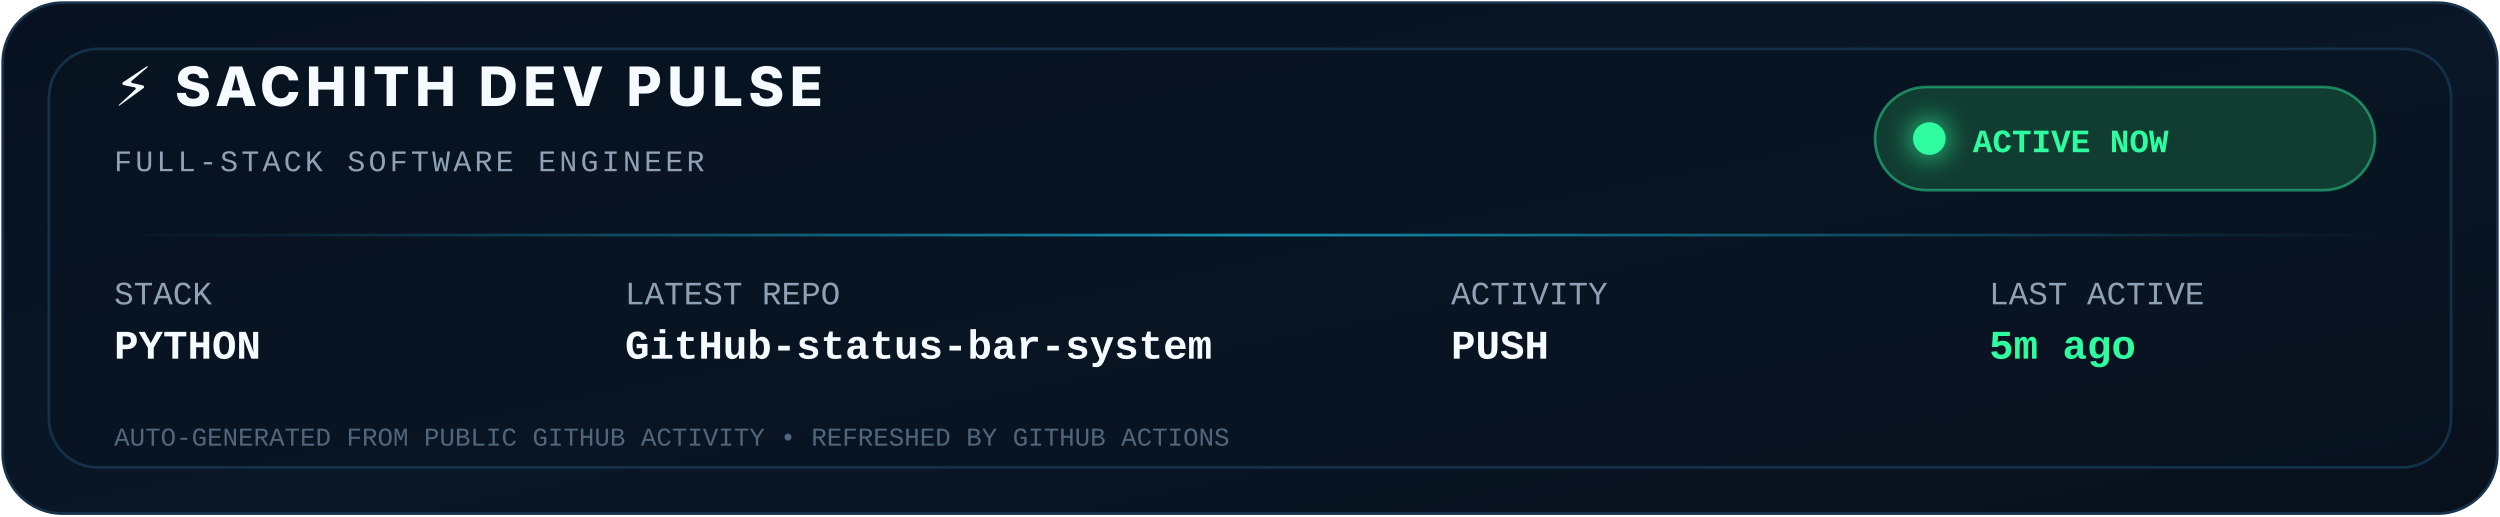
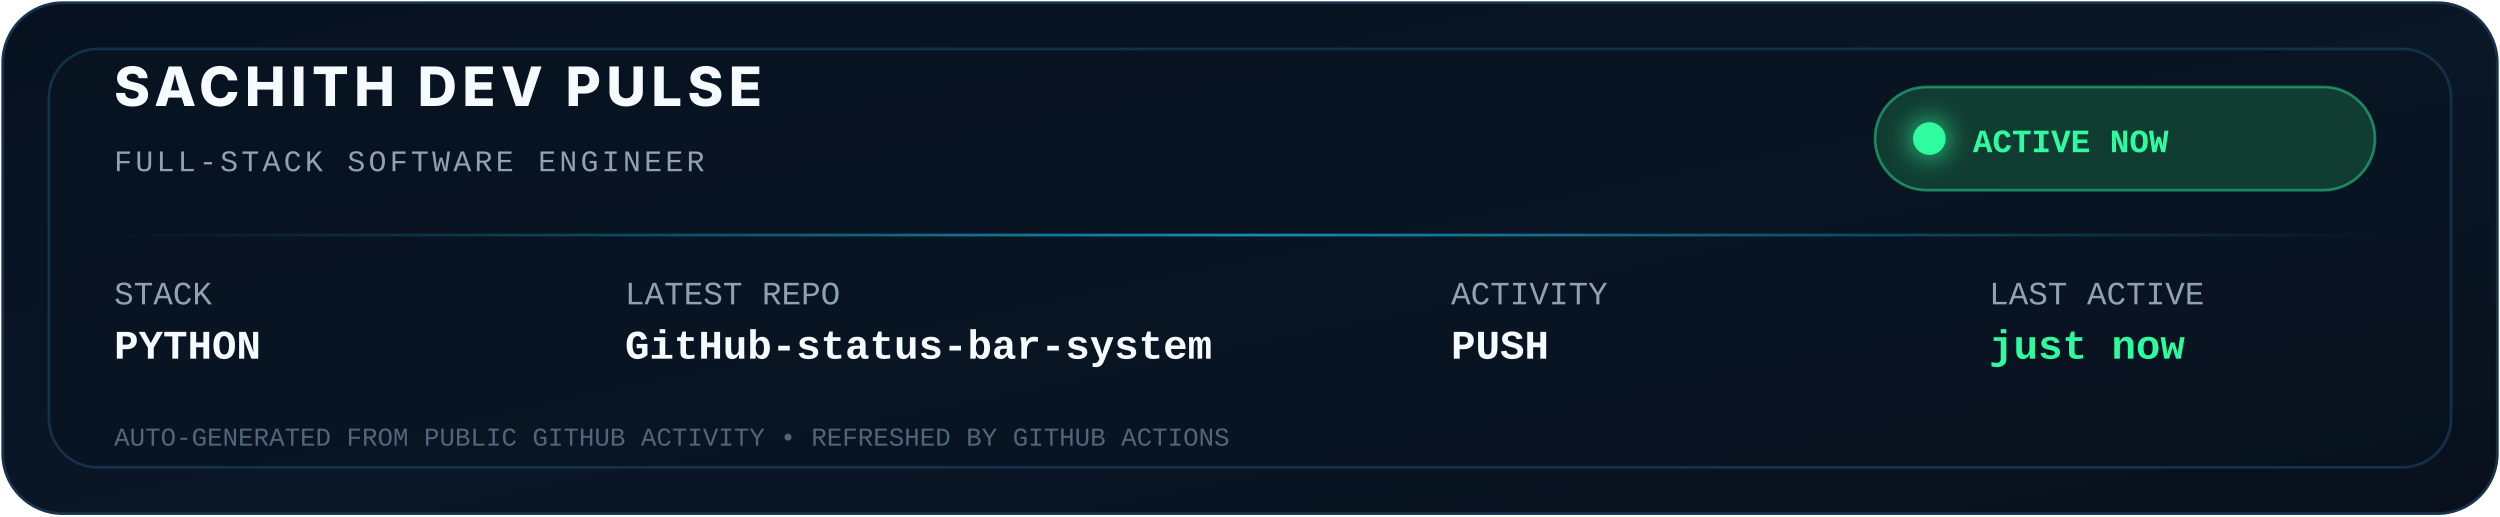
<svg xmlns="http://www.w3.org/2000/svg" width="920" height="190" viewBox="0 0 920 190" role="img" aria-label="SACHITH GitHub developer activity status">
  <defs>
    <linearGradient id="bg" x1="0" x2="1" y1="0" y2="1">
      <stop offset="0" stop-color="#07111f" />
      <stop offset="0.55" stop-color="#0a1727" />
      <stop offset="1" stop-color="#08101b" />
    </linearGradient>
    <linearGradient id="line" x1="0" x2="1">
      <stop offset="0" stop-color="#19d3ff" stop-opacity="0" />
      <stop offset="0.5" stop-color="#19d3ff" stop-opacity="0.85" />
      <stop offset="1" stop-color="#19d3ff" stop-opacity="0" />
    </linearGradient>
    <filter id="glow" x="-80%" y="-80%" width="260%" height="260%">
      <feGaussianBlur stdDeviation="5" result="blur" />
      <feMerge>
        <feMergeNode in="blur" />
        <feMergeNode in="SourceGraphic" />
      </feMerge>
    </filter>
    <style>
      .mono { font-family: ui-monospace, SFMono-Regular, Menlo, Consolas, "Liberation Mono", monospace; }
      .sans { font-family: Inter, ui-sans-serif, system-ui, -apple-system, BlinkMacSystemFont, "Segoe UI", sans-serif; }
      .muted { fill: #8fa1b5; }
      .white { fill: #f5fbff; }
    </style>
  </defs>
  <rect x="1" y="1" width="918" height="188" rx="22" fill="url(#bg)" stroke="#17324d" />
  <rect x="18" y="18" width="884" height="154" rx="18" fill="#0a1422" fill-opacity="0.58" stroke="#14314a" />
  <g transform="translate(42 39)">
-     <text class="sans white" x="0" y="0" font-size="20" font-weight="800" letter-spacing="2">⚡ SACHITH DEV PULSE</text>
+     <text class="sans white" x="0" y="0" font-size="20" font-weight="800" letter-spacing="2">SACHITH DEV PULSE</text>
    <text class="mono muted" x="0" y="24" font-size="11" letter-spacing="1.2">FULL-STACK SOFTWARE ENGINEER</text>
  </g>
  <g transform="translate(690 32)">
    <rect width="184" height="38" rx="19" fill="#113c31" stroke="#2dfc9f" stroke-opacity="0.45" />
    <circle cx="20" cy="19" r="6" fill="#2dfc9f" filter="url(#glow)">
      <animate attributeName="r" values="5;8;5" dur="1.8s" repeatCount="indefinite" />
      <animate attributeName="opacity" values="1;.65;1" dur="1.8s" repeatCount="indefinite" />
    </circle>
    <text class="mono" x="36" y="24" font-size="12" font-weight="800" fill="#2dfc9f">ACTIVE NOW</text>
  </g>
  <rect x="42" y="86" width="836" height="1" fill="url(#line)" opacity="0.75">
    <animate attributeName="opacity" values="0.3;1;0.3" dur="3s" repeatCount="indefinite" />
  </rect>
  <g class="mono" transform="translate(42 112)" font-size="12">
    <text class="muted" x="0" y="0">STACK</text>
    <text class="white" x="0" y="20" font-size="15" font-weight="800">PYTHON</text>
    <text class="muted" x="188" y="0">LATEST REPO</text>
    <text class="white" x="188" y="20" font-size="15" font-weight="800">GitHub-status-bar-system</text>
    <text class="muted" x="492" y="0">ACTIVITY</text>
    <text class="white" x="492" y="20" font-size="15" font-weight="800">PUSH</text>
    <text class="muted" x="690" y="0">LAST ACTIVE</text>
-     <text x="690" y="20" font-size="15" font-weight="800" fill="#2dfc9f">5m ago</text>
+     <text x="690" y="20" font-size="15" font-weight="800" fill="#2dfc9f">just now</text>
  </g>
  <text class="mono" x="42" y="164" font-size="9.5" fill="#50667c">AUTO-GENERATED FROM PUBLIC GITHUB ACTIVITY • REFRESHED BY GITHUB ACTIONS</text>
</svg>
